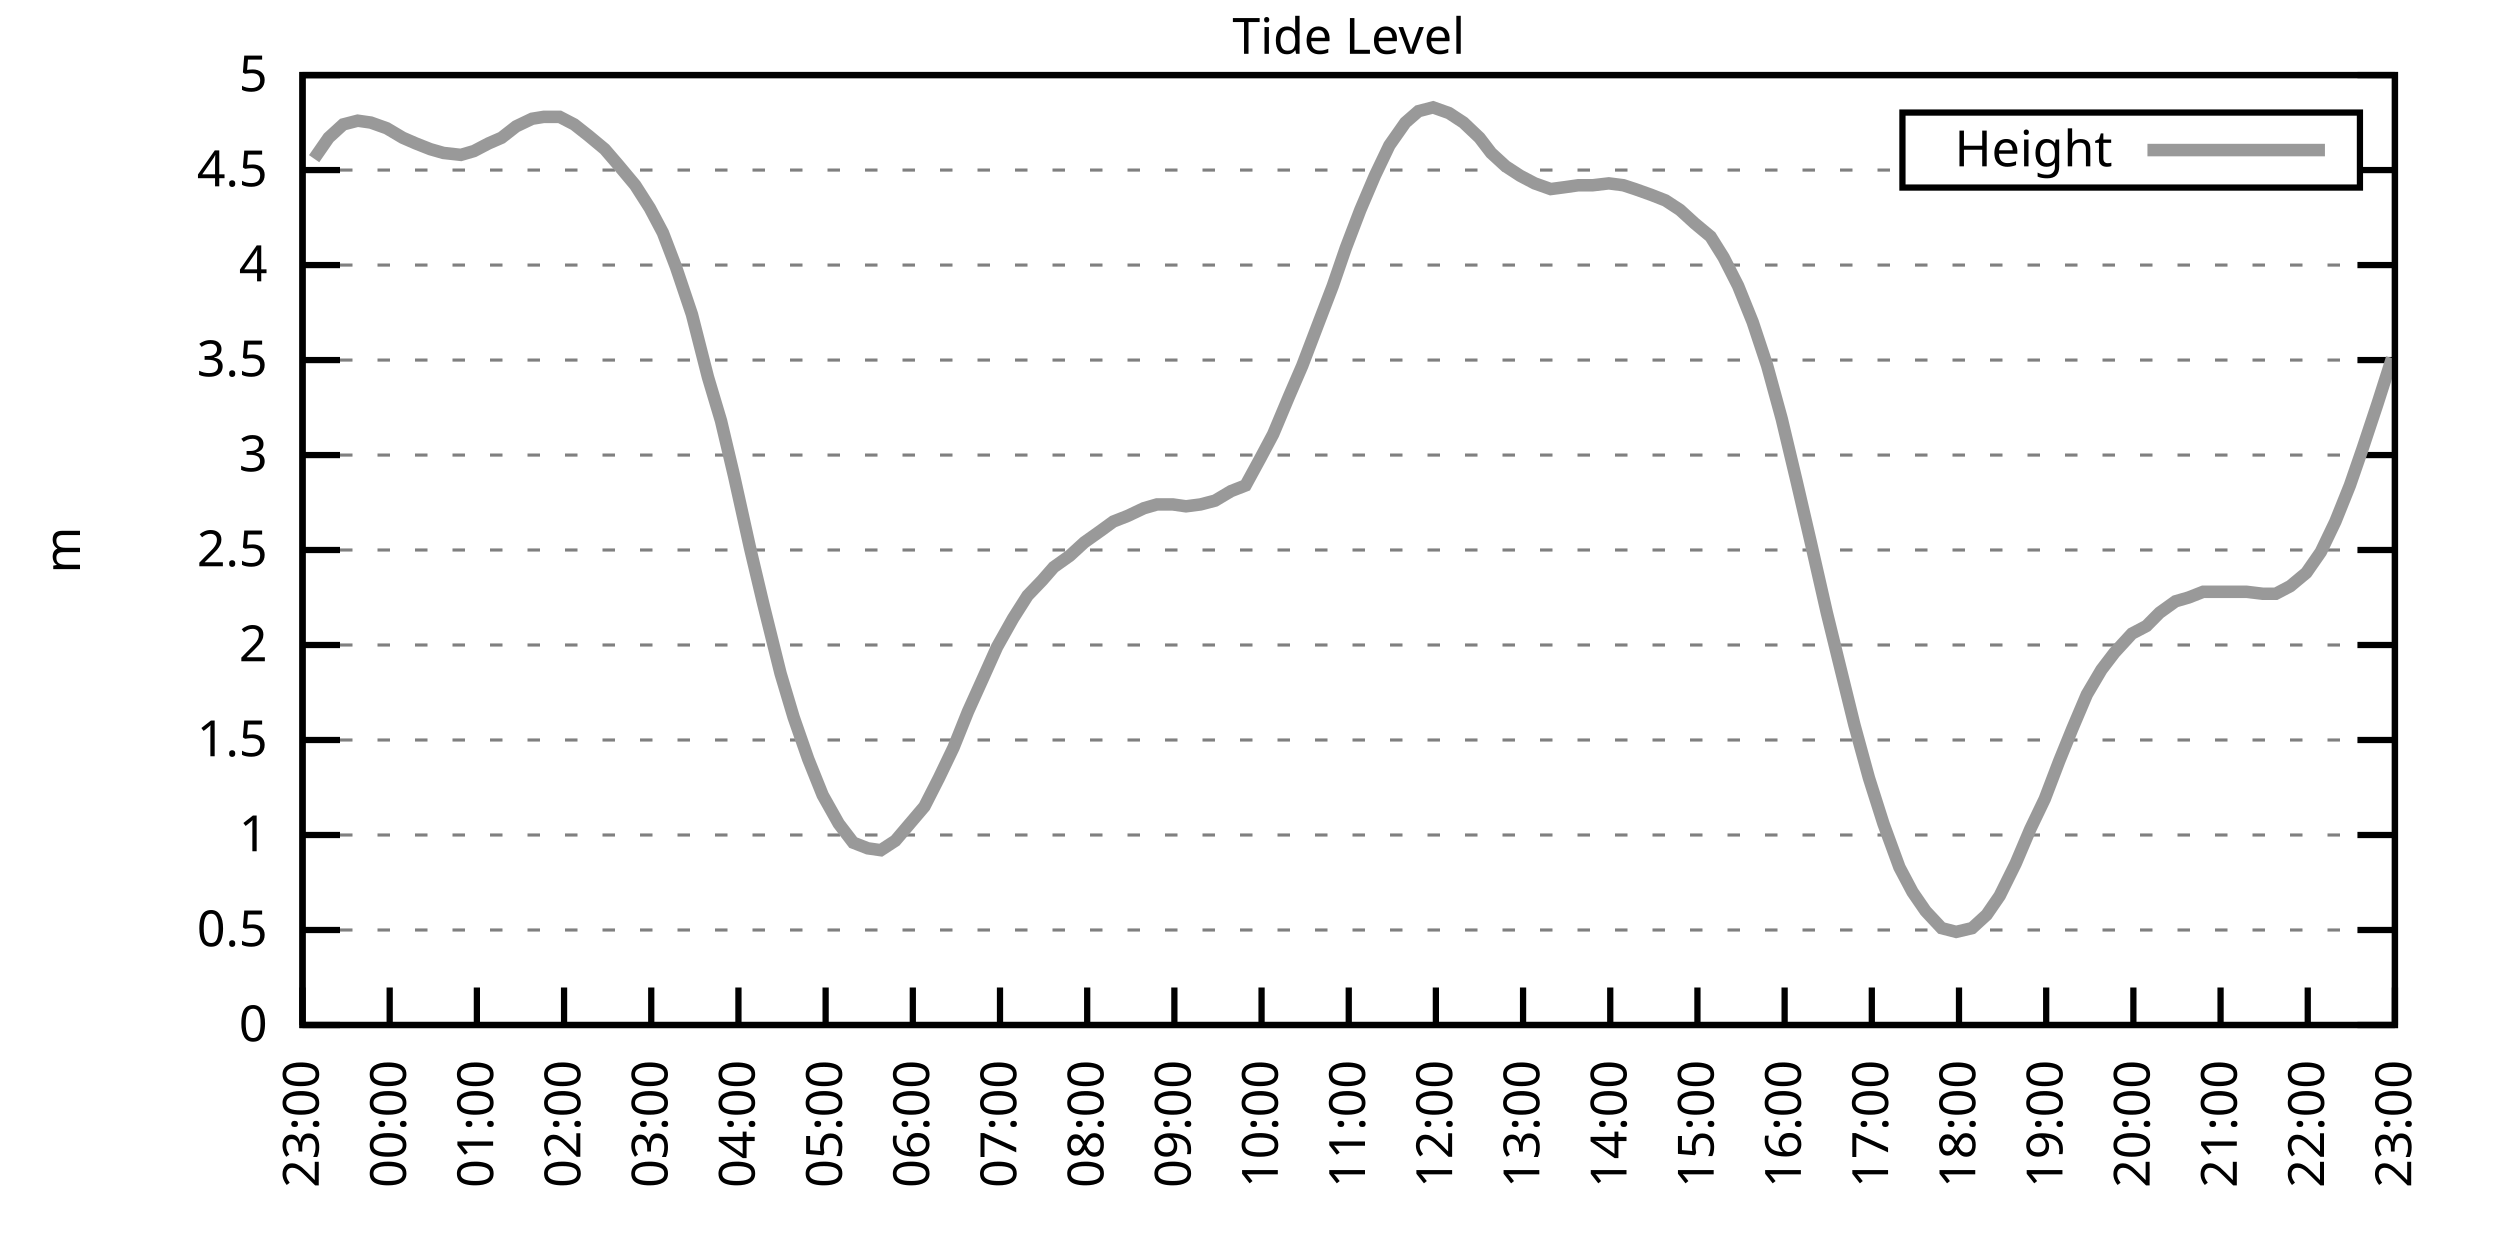
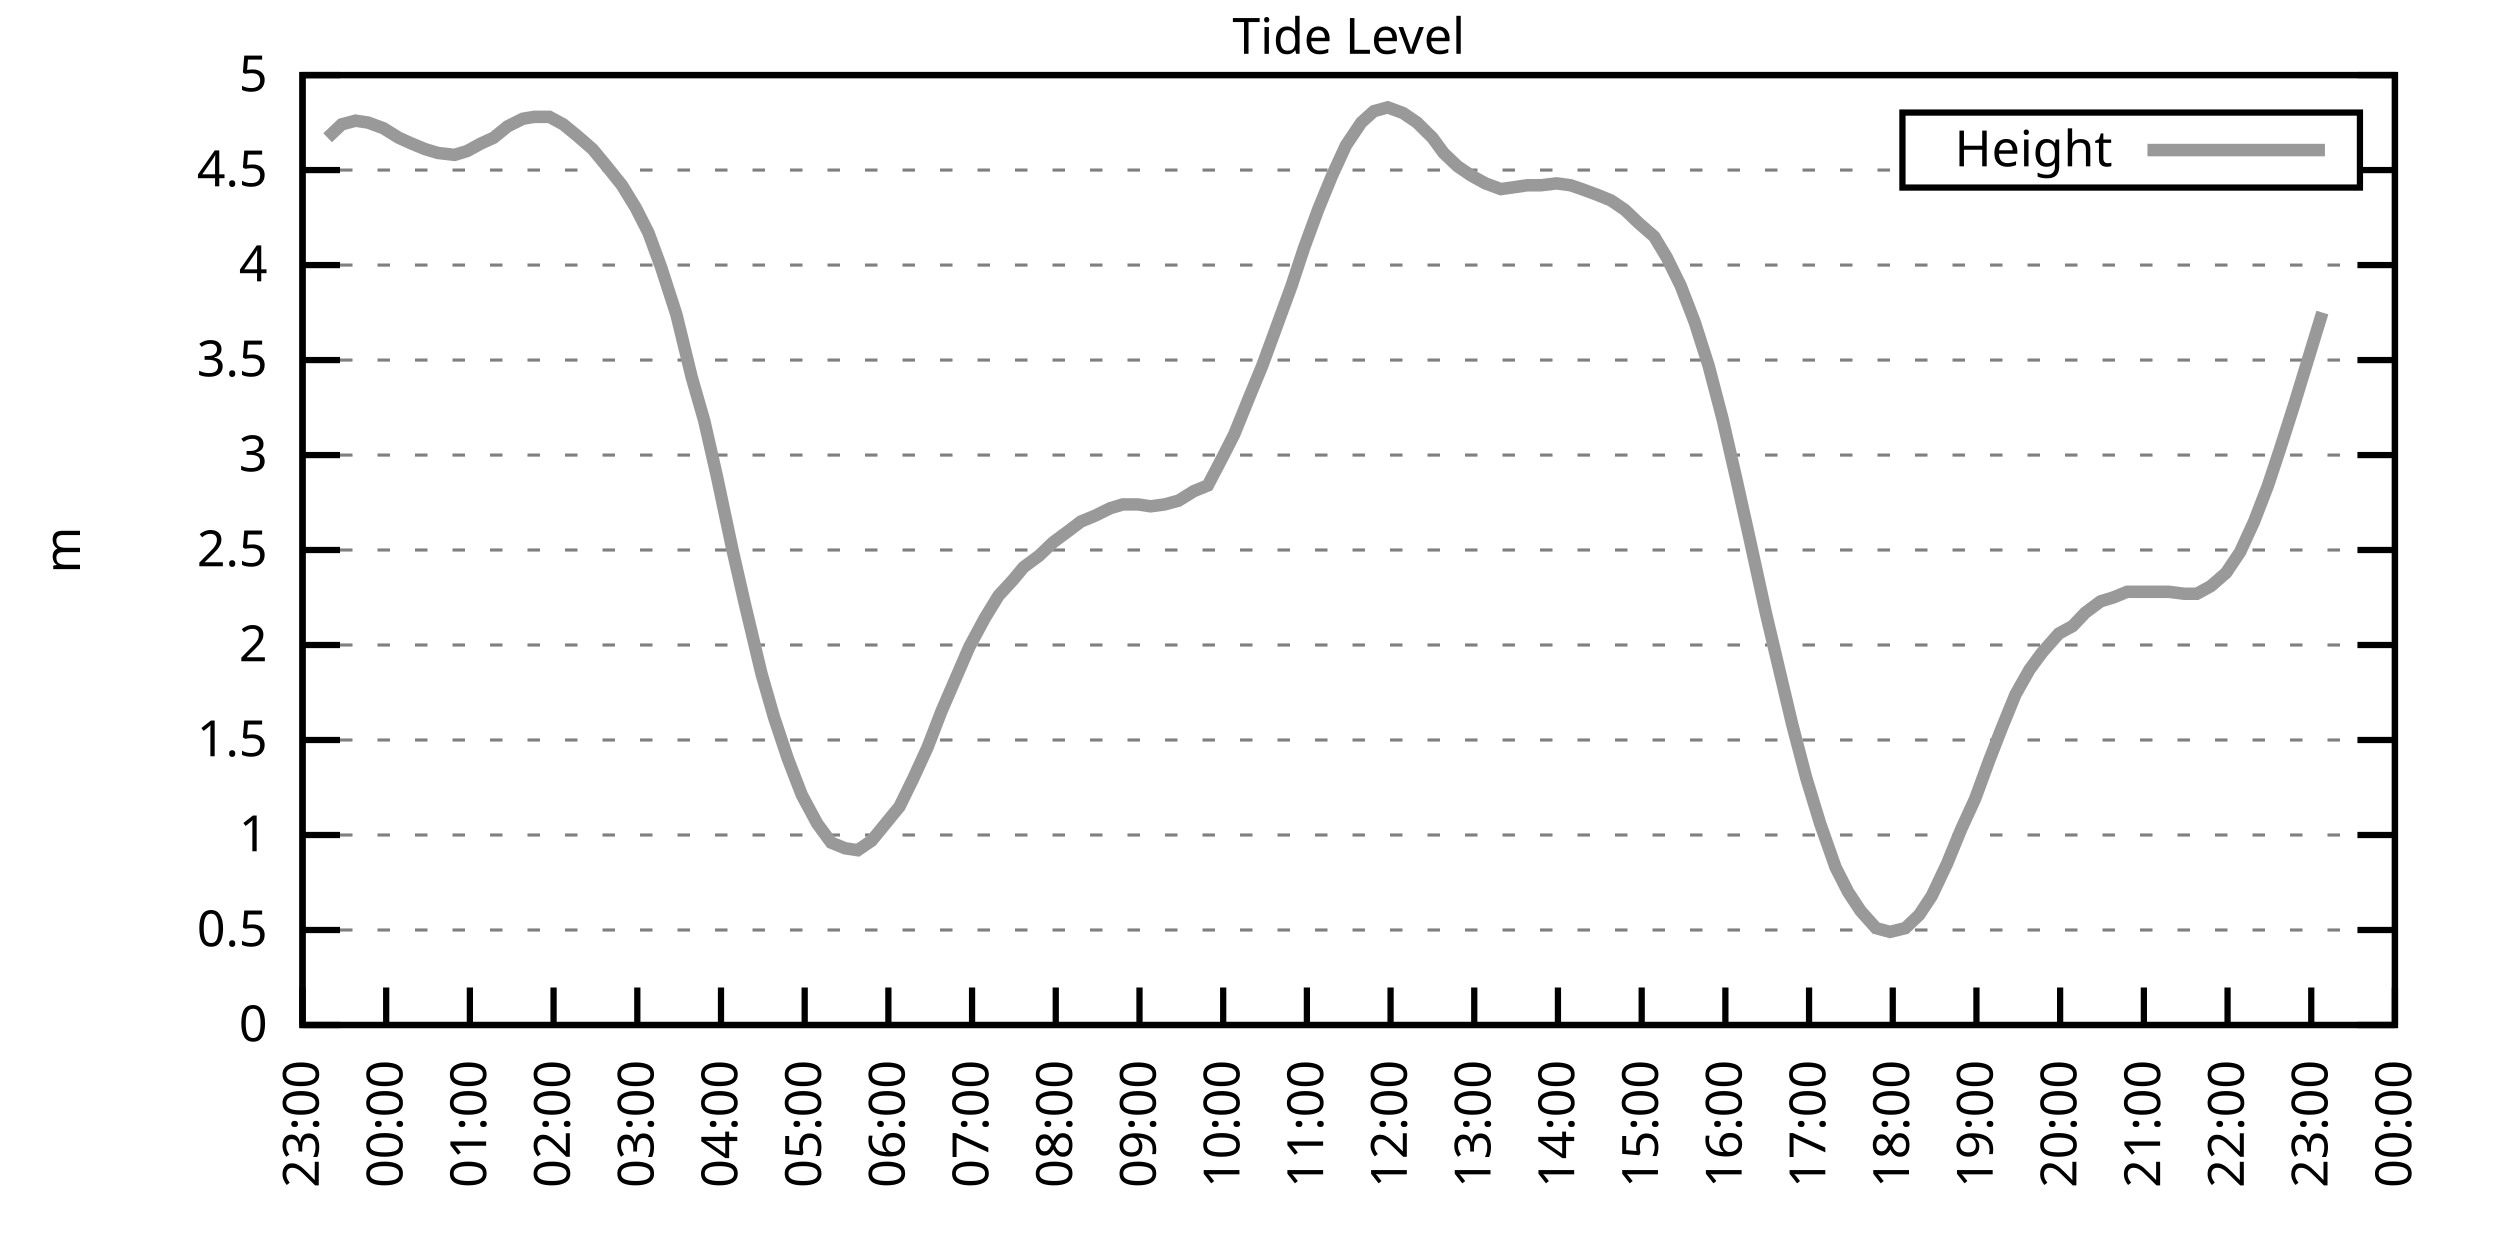
<svg xmlns="http://www.w3.org/2000/svg" xmlns:xlink="http://www.w3.org/1999/xlink" width="400" height="200" viewBox="0 0 400 200">
  <g id="gnuplot_canvas">
    <rect x="0" y="0" width="400" height="200" fill="none" />
    <defs>
      <circle id="gpDot" r="0.5" stroke-width="0.5" stroke="currentColor" />
      <path id="gpPt0" stroke-width="0.333" stroke="currentColor" d="M-1,0 h2 M0,-1 v2" />
      <path id="gpPt1" stroke-width="0.333" stroke="currentColor" d="M-1,-1 L1,1 M1,-1 L-1,1" />
      <path id="gpPt2" stroke-width="0.333" stroke="currentColor" d="M-1,0 L1,0 M0,-1 L0,1 M-1,-1 L1,1 M-1,1 L1,-1" />
      <rect id="gpPt3" stroke-width="0.333" stroke="currentColor" x="-1" y="-1" width="2" height="2" />
      <rect id="gpPt4" stroke-width="0.333" stroke="currentColor" fill="currentColor" x="-1" y="-1" width="2" height="2" />
      <circle id="gpPt5" stroke-width="0.333" stroke="currentColor" cx="0" cy="0" r="1" />
      <use xlink:href="#gpPt5" id="gpPt6" fill="currentColor" stroke="none" />
      <path id="gpPt7" stroke-width="0.333" stroke="currentColor" d="M0,-1.33 L-1.33,0.67 L1.33,0.67 z" />
      <use xlink:href="#gpPt7" id="gpPt8" fill="currentColor" stroke="none" />
      <use xlink:href="#gpPt7" id="gpPt9" stroke="currentColor" transform="rotate(180)" />
      <use xlink:href="#gpPt9" id="gpPt10" fill="currentColor" stroke="none" />
      <use xlink:href="#gpPt3" id="gpPt11" stroke="currentColor" transform="rotate(45)" />
      <use xlink:href="#gpPt11" id="gpPt12" fill="currentColor" stroke="none" />
      <path id="gpPt13" stroke-width="0.333" stroke="currentColor" d="M0,1.330 L1.265,0.411 L0.782,-1.067 L-0.782,-1.076 L-1.265,0.411 z" />
      <use xlink:href="#gpPt13" id="gpPt14" fill="currentColor" stroke="none" />
      <filter id="textbox" filterUnits="objectBoundingBox" x="0" y="0" height="1" width="1">
        <feFlood flood-color="white" flood-opacity="1" result="bgnd" />
        <feComposite in="SourceGraphic" in2="bgnd" operator="atop" />
      </filter>
      <filter id="greybox" filterUnits="objectBoundingBox" x="0" y="0" height="1" width="1">
        <feFlood flood-color="lightgrey" flood-opacity="1" result="grey" />
        <feComposite in="SourceGraphic" in2="grey" operator="atop" />
      </filter>
    </defs>
    <g fill="none" color="white" stroke="currentColor" stroke-width="1.00" stroke-linecap="butt" stroke-linejoin="miter">
</g>
    <g fill="none" color="black" stroke="currentColor" stroke-width="1.00" stroke-linecap="butt" stroke-linejoin="miter">
      <g stroke="none" shape-rendering="crispEdges">
        <polygon fill="rgb(255, 255, 255)" points="48.40,164.00 383.18,164.00 383.18,12.02 48.40,12.02 " />
      </g>
    </g>
    <g fill="none" color="black" stroke="currentColor" stroke-width="1.00" stroke-linecap="butt" stroke-linejoin="miter">
</g>
    <g fill="none" color="black" stroke="black" stroke-width="0.50" stroke-linecap="butt" stroke-linejoin="miter">
</g>
    <g fill="none" color="gray" stroke="currentColor" stroke-width="0.50" stroke-linecap="butt" stroke-linejoin="miter">
      <path stroke="gray" stroke-dasharray="2,4" class="gridline" d="M48.40,164.00 L383.19,164.00  " />
    </g>
    <g fill="none" color="gray" stroke="gray" stroke-width="1.00" stroke-linecap="butt" stroke-linejoin="miter">
</g>
    <g fill="none" color="black" stroke="currentColor" stroke-width="1.00" stroke-linecap="butt" stroke-linejoin="miter">
      <path stroke="black" d="M48.40,164.00 L54.40,164.00 M383.19,164.00 L377.19,164.00  " />
      <g transform="translate(42.80,166.60)" stroke="none" fill="black" font-family="Sans" font-size="8.00" text-anchor="end">
        <text>
          <tspan font-family="Sans"> 0</tspan>
        </text>
      </g>
    </g>
    <g fill="none" color="black" stroke="currentColor" stroke-width="1.00" stroke-linecap="butt" stroke-linejoin="miter">
</g>
    <g fill="none" color="black" stroke="black" stroke-width="0.50" stroke-linecap="butt" stroke-linejoin="miter">
</g>
    <g fill="none" color="gray" stroke="currentColor" stroke-width="0.50" stroke-linecap="butt" stroke-linejoin="miter">
      <path stroke="gray" stroke-dasharray="2,4" class="gridline" d="M48.40,148.80 L383.19,148.80  " />
    </g>
    <g fill="none" color="gray" stroke="gray" stroke-width="1.00" stroke-linecap="butt" stroke-linejoin="miter">
</g>
    <g fill="none" color="black" stroke="currentColor" stroke-width="1.00" stroke-linecap="butt" stroke-linejoin="miter">
      <path stroke="black" d="M48.40,148.80 L54.40,148.80 M383.19,148.80 L377.19,148.80  " />
      <g transform="translate(42.80,151.40)" stroke="none" fill="black" font-family="Sans" font-size="8.00" text-anchor="end">
        <text>
          <tspan font-family="Sans"> 0.5</tspan>
        </text>
      </g>
    </g>
    <g fill="none" color="black" stroke="currentColor" stroke-width="1.00" stroke-linecap="butt" stroke-linejoin="miter">
</g>
    <g fill="none" color="black" stroke="black" stroke-width="0.50" stroke-linecap="butt" stroke-linejoin="miter">
</g>
    <g fill="none" color="gray" stroke="currentColor" stroke-width="0.50" stroke-linecap="butt" stroke-linejoin="miter">
      <path stroke="gray" stroke-dasharray="2,4" class="gridline" d="M48.40,133.60 L383.19,133.60  " />
    </g>
    <g fill="none" color="gray" stroke="gray" stroke-width="1.00" stroke-linecap="butt" stroke-linejoin="miter">
</g>
    <g fill="none" color="black" stroke="currentColor" stroke-width="1.00" stroke-linecap="butt" stroke-linejoin="miter">
      <path stroke="black" d="M48.40,133.60 L54.40,133.60 M383.19,133.60 L377.19,133.60  " />
      <g transform="translate(42.80,136.20)" stroke="none" fill="black" font-family="Sans" font-size="8.00" text-anchor="end">
        <text>
          <tspan font-family="Sans"> 1</tspan>
        </text>
      </g>
    </g>
    <g fill="none" color="black" stroke="currentColor" stroke-width="1.00" stroke-linecap="butt" stroke-linejoin="miter">
</g>
    <g fill="none" color="black" stroke="black" stroke-width="0.50" stroke-linecap="butt" stroke-linejoin="miter">
</g>
    <g fill="none" color="gray" stroke="currentColor" stroke-width="0.50" stroke-linecap="butt" stroke-linejoin="miter">
      <path stroke="gray" stroke-dasharray="2,4" class="gridline" d="M48.40,118.40 L383.19,118.40  " />
    </g>
    <g fill="none" color="gray" stroke="gray" stroke-width="1.00" stroke-linecap="butt" stroke-linejoin="miter">
</g>
    <g fill="none" color="black" stroke="currentColor" stroke-width="1.00" stroke-linecap="butt" stroke-linejoin="miter">
      <path stroke="black" d="M48.40,118.40 L54.40,118.40 M383.19,118.40 L377.19,118.40  " />
      <g transform="translate(42.80,121.00)" stroke="none" fill="black" font-family="Sans" font-size="8.00" text-anchor="end">
        <text>
          <tspan font-family="Sans"> 1.5</tspan>
        </text>
      </g>
    </g>
    <g fill="none" color="black" stroke="currentColor" stroke-width="1.00" stroke-linecap="butt" stroke-linejoin="miter">
</g>
    <g fill="none" color="black" stroke="black" stroke-width="0.50" stroke-linecap="butt" stroke-linejoin="miter">
</g>
    <g fill="none" color="gray" stroke="currentColor" stroke-width="0.50" stroke-linecap="butt" stroke-linejoin="miter">
      <path stroke="gray" stroke-dasharray="2,4" class="gridline" d="M48.40,103.20 L383.19,103.20  " />
    </g>
    <g fill="none" color="gray" stroke="gray" stroke-width="1.00" stroke-linecap="butt" stroke-linejoin="miter">
</g>
    <g fill="none" color="black" stroke="currentColor" stroke-width="1.00" stroke-linecap="butt" stroke-linejoin="miter">
      <path stroke="black" d="M48.40,103.20 L54.40,103.20 M383.19,103.20 L377.19,103.20  " />
      <g transform="translate(42.80,105.80)" stroke="none" fill="black" font-family="Sans" font-size="8.00" text-anchor="end">
        <text>
          <tspan font-family="Sans"> 2</tspan>
        </text>
      </g>
    </g>
    <g fill="none" color="black" stroke="currentColor" stroke-width="1.00" stroke-linecap="butt" stroke-linejoin="miter">
</g>
    <g fill="none" color="black" stroke="black" stroke-width="0.50" stroke-linecap="butt" stroke-linejoin="miter">
</g>
    <g fill="none" color="gray" stroke="currentColor" stroke-width="0.50" stroke-linecap="butt" stroke-linejoin="miter">
      <path stroke="gray" stroke-dasharray="2,4" class="gridline" d="M48.40,88.00 L383.19,88.00  " />
    </g>
    <g fill="none" color="gray" stroke="gray" stroke-width="1.00" stroke-linecap="butt" stroke-linejoin="miter">
</g>
    <g fill="none" color="black" stroke="currentColor" stroke-width="1.00" stroke-linecap="butt" stroke-linejoin="miter">
      <path stroke="black" d="M48.40,88.00 L54.40,88.00 M383.19,88.00 L377.19,88.00  " />
      <g transform="translate(42.80,90.60)" stroke="none" fill="black" font-family="Sans" font-size="8.00" text-anchor="end">
        <text>
          <tspan font-family="Sans"> 2.5</tspan>
        </text>
      </g>
    </g>
    <g fill="none" color="black" stroke="currentColor" stroke-width="1.00" stroke-linecap="butt" stroke-linejoin="miter">
</g>
    <g fill="none" color="black" stroke="black" stroke-width="0.50" stroke-linecap="butt" stroke-linejoin="miter">
</g>
    <g fill="none" color="gray" stroke="currentColor" stroke-width="0.50" stroke-linecap="butt" stroke-linejoin="miter">
      <path stroke="gray" stroke-dasharray="2,4" class="gridline" d="M48.40,72.81 L383.19,72.81  " />
    </g>
    <g fill="none" color="gray" stroke="gray" stroke-width="1.00" stroke-linecap="butt" stroke-linejoin="miter">
</g>
    <g fill="none" color="black" stroke="currentColor" stroke-width="1.00" stroke-linecap="butt" stroke-linejoin="miter">
      <path stroke="black" d="M48.40,72.81 L54.40,72.81 M383.19,72.81 L377.19,72.81  " />
      <g transform="translate(42.80,75.41)" stroke="none" fill="black" font-family="Sans" font-size="8.00" text-anchor="end">
        <text>
          <tspan font-family="Sans"> 3</tspan>
        </text>
      </g>
    </g>
    <g fill="none" color="black" stroke="currentColor" stroke-width="1.00" stroke-linecap="butt" stroke-linejoin="miter">
</g>
    <g fill="none" color="black" stroke="black" stroke-width="0.50" stroke-linecap="butt" stroke-linejoin="miter">
</g>
    <g fill="none" color="gray" stroke="currentColor" stroke-width="0.50" stroke-linecap="butt" stroke-linejoin="miter">
      <path stroke="gray" stroke-dasharray="2,4" class="gridline" d="M48.40,57.61 L383.19,57.61  " />
    </g>
    <g fill="none" color="gray" stroke="gray" stroke-width="1.00" stroke-linecap="butt" stroke-linejoin="miter">
</g>
    <g fill="none" color="black" stroke="currentColor" stroke-width="1.00" stroke-linecap="butt" stroke-linejoin="miter">
      <path stroke="black" d="M48.40,57.61 L54.40,57.61 M383.19,57.61 L377.19,57.61  " />
      <g transform="translate(42.80,60.21)" stroke="none" fill="black" font-family="Sans" font-size="8.00" text-anchor="end">
        <text>
          <tspan font-family="Sans"> 3.5</tspan>
        </text>
      </g>
    </g>
    <g fill="none" color="black" stroke="currentColor" stroke-width="1.00" stroke-linecap="butt" stroke-linejoin="miter">
</g>
    <g fill="none" color="black" stroke="black" stroke-width="0.50" stroke-linecap="butt" stroke-linejoin="miter">
</g>
    <g fill="none" color="gray" stroke="currentColor" stroke-width="0.50" stroke-linecap="butt" stroke-linejoin="miter">
      <path stroke="gray" stroke-dasharray="2,4" class="gridline" d="M48.40,42.41 L383.19,42.41  " />
    </g>
    <g fill="none" color="gray" stroke="gray" stroke-width="1.00" stroke-linecap="butt" stroke-linejoin="miter">
</g>
    <g fill="none" color="black" stroke="currentColor" stroke-width="1.00" stroke-linecap="butt" stroke-linejoin="miter">
      <path stroke="black" d="M48.40,42.41 L54.40,42.41 M383.19,42.41 L377.19,42.41  " />
      <g transform="translate(42.80,45.01)" stroke="none" fill="black" font-family="Sans" font-size="8.00" text-anchor="end">
        <text>
          <tspan font-family="Sans"> 4</tspan>
        </text>
      </g>
    </g>
    <g fill="none" color="black" stroke="currentColor" stroke-width="1.00" stroke-linecap="butt" stroke-linejoin="miter">
</g>
    <g fill="none" color="black" stroke="black" stroke-width="0.50" stroke-linecap="butt" stroke-linejoin="miter">
</g>
    <g fill="none" color="gray" stroke="currentColor" stroke-width="0.50" stroke-linecap="butt" stroke-linejoin="miter">
      <path stroke="gray" stroke-dasharray="2,4" class="gridline" d="M48.40,27.21 L304.39,27.21 M377.59,27.21 L383.19,27.21  " />
    </g>
    <g fill="none" color="gray" stroke="gray" stroke-width="1.00" stroke-linecap="butt" stroke-linejoin="miter">
</g>
    <g fill="none" color="black" stroke="currentColor" stroke-width="1.00" stroke-linecap="butt" stroke-linejoin="miter">
      <path stroke="black" d="M48.40,27.21 L54.40,27.21 M383.19,27.21 L377.19,27.21  " />
      <g transform="translate(42.80,29.81)" stroke="none" fill="black" font-family="Sans" font-size="8.00" text-anchor="end">
        <text>
          <tspan font-family="Sans"> 4.5</tspan>
        </text>
      </g>
    </g>
    <g fill="none" color="black" stroke="currentColor" stroke-width="1.00" stroke-linecap="butt" stroke-linejoin="miter">
</g>
    <g fill="none" color="black" stroke="black" stroke-width="0.50" stroke-linecap="butt" stroke-linejoin="miter">
</g>
    <g fill="none" color="gray" stroke="currentColor" stroke-width="0.50" stroke-linecap="butt" stroke-linejoin="miter">
      <path stroke="gray" stroke-dasharray="2,4" class="gridline" d="M48.40,12.01 L383.19,12.01  " />
    </g>
    <g fill="none" color="gray" stroke="gray" stroke-width="1.00" stroke-linecap="butt" stroke-linejoin="miter">
</g>
    <g fill="none" color="black" stroke="currentColor" stroke-width="1.00" stroke-linecap="butt" stroke-linejoin="miter">
      <path stroke="black" d="M48.40,12.01 L54.40,12.01 M383.19,12.01 L377.19,12.01  " />
      <g transform="translate(42.80,14.61)" stroke="none" fill="black" font-family="Sans" font-size="8.00" text-anchor="end">
        <text>
          <tspan font-family="Sans"> 5</tspan>
        </text>
      </g>
    </g>
    <g fill="none" color="black" stroke="currentColor" stroke-width="1.00" stroke-linecap="butt" stroke-linejoin="miter">
      <path stroke="black" d="M48.40,164.00 L48.40,158.00  " />
      <g transform="translate(51.00,169.60) rotate(270.00)" stroke="none" fill="black" font-family="Sans" font-size="8.00" text-anchor="end">
        <text>
          <tspan font-family="Sans">23:00</tspan>
        </text>
      </g>
    </g>
    <g fill="none" color="black" stroke="currentColor" stroke-width="1.00" stroke-linecap="butt" stroke-linejoin="miter">
-       <path stroke="black" d="M62.35,164.00 L62.35,158.00  " />
-       <g transform="translate(64.95,169.60) rotate(270.00)" stroke="none" fill="black" font-family="Sans" font-size="8.00" text-anchor="end">
+       <path stroke="black" d="M61.79,164.00 L61.79,158.00  " />
+       <g transform="translate(64.39,169.60) rotate(270.00)" stroke="none" fill="black" font-family="Sans" font-size="8.00" text-anchor="end">
        <text>
          <tspan font-family="Sans">00:00</tspan>
        </text>
      </g>
    </g>
    <g fill="none" color="black" stroke="currentColor" stroke-width="1.00" stroke-linecap="butt" stroke-linejoin="miter">
-       <path stroke="black" d="M76.30,164.00 L76.30,158.00  " />
-       <g transform="translate(78.90,169.60) rotate(270.00)" stroke="none" fill="black" font-family="Sans" font-size="8.00" text-anchor="end">
+       <path stroke="black" d="M75.18,164.00 L75.18,158.00  " />
+       <g transform="translate(77.78,169.60) rotate(270.00)" stroke="none" fill="black" font-family="Sans" font-size="8.00" text-anchor="end">
        <text>
          <tspan font-family="Sans">01:00</tspan>
        </text>
      </g>
    </g>
    <g fill="none" color="black" stroke="currentColor" stroke-width="1.00" stroke-linecap="butt" stroke-linejoin="miter">
-       <path stroke="black" d="M90.25,164.00 L90.25,158.00  " />
-       <g transform="translate(92.85,169.60) rotate(270.00)" stroke="none" fill="black" font-family="Sans" font-size="8.00" text-anchor="end">
+       <path stroke="black" d="M88.57,164.00 L88.57,158.00  " />
+       <g transform="translate(91.17,169.60) rotate(270.00)" stroke="none" fill="black" font-family="Sans" font-size="8.00" text-anchor="end">
        <text>
          <tspan font-family="Sans">02:00</tspan>
        </text>
      </g>
    </g>
    <g fill="none" color="black" stroke="currentColor" stroke-width="1.00" stroke-linecap="butt" stroke-linejoin="miter">
-       <path stroke="black" d="M104.20,164.00 L104.20,158.00  " />
-       <g transform="translate(106.80,169.60) rotate(270.00)" stroke="none" fill="black" font-family="Sans" font-size="8.00" text-anchor="end">
+       <path stroke="black" d="M101.97,164.00 L101.97,158.00  " />
+       <g transform="translate(104.57,169.60) rotate(270.00)" stroke="none" fill="black" font-family="Sans" font-size="8.00" text-anchor="end">
        <text>
          <tspan font-family="Sans">03:00</tspan>
        </text>
      </g>
    </g>
    <g fill="none" color="black" stroke="currentColor" stroke-width="1.00" stroke-linecap="butt" stroke-linejoin="miter">
-       <path stroke="black" d="M118.15,164.00 L118.15,158.00  " />
-       <g transform="translate(120.75,169.60) rotate(270.00)" stroke="none" fill="black" font-family="Sans" font-size="8.00" text-anchor="end">
+       <path stroke="black" d="M115.36,164.00 L115.36,158.00  " />
+       <g transform="translate(117.96,169.60) rotate(270.00)" stroke="none" fill="black" font-family="Sans" font-size="8.00" text-anchor="end">
        <text>
          <tspan font-family="Sans">04:00</tspan>
        </text>
      </g>
    </g>
    <g fill="none" color="black" stroke="currentColor" stroke-width="1.00" stroke-linecap="butt" stroke-linejoin="miter">
-       <path stroke="black" d="M132.10,164.00 L132.10,158.00  " />
-       <g transform="translate(134.70,169.60) rotate(270.00)" stroke="none" fill="black" font-family="Sans" font-size="8.00" text-anchor="end">
+       <path stroke="black" d="M128.75,164.00 L128.75,158.00  " />
+       <g transform="translate(131.35,169.60) rotate(270.00)" stroke="none" fill="black" font-family="Sans" font-size="8.00" text-anchor="end">
        <text>
          <tspan font-family="Sans">05:00</tspan>
        </text>
      </g>
    </g>
    <g fill="none" color="black" stroke="currentColor" stroke-width="1.00" stroke-linecap="butt" stroke-linejoin="miter">
-       <path stroke="black" d="M146.05,164.00 L146.05,158.00  " />
-       <g transform="translate(148.65,169.60) rotate(270.00)" stroke="none" fill="black" font-family="Sans" font-size="8.00" text-anchor="end">
+       <path stroke="black" d="M142.14,164.00 L142.14,158.00  " />
+       <g transform="translate(144.74,169.60) rotate(270.00)" stroke="none" fill="black" font-family="Sans" font-size="8.00" text-anchor="end">
        <text>
          <tspan font-family="Sans">06:00</tspan>
        </text>
      </g>
    </g>
    <g fill="none" color="black" stroke="currentColor" stroke-width="1.00" stroke-linecap="butt" stroke-linejoin="miter">
-       <path stroke="black" d="M160.00,164.00 L160.00,158.00  " />
-       <g transform="translate(162.60,169.60) rotate(270.00)" stroke="none" fill="black" font-family="Sans" font-size="8.00" text-anchor="end">
+       <path stroke="black" d="M155.53,164.00 L155.53,158.00  " />
+       <g transform="translate(158.13,169.60) rotate(270.00)" stroke="none" fill="black" font-family="Sans" font-size="8.00" text-anchor="end">
        <text>
          <tspan font-family="Sans">07:00</tspan>
        </text>
      </g>
    </g>
    <g fill="none" color="black" stroke="currentColor" stroke-width="1.00" stroke-linecap="butt" stroke-linejoin="miter">
-       <path stroke="black" d="M173.95,164.00 L173.95,158.00  " />
-       <g transform="translate(176.55,169.60) rotate(270.00)" stroke="none" fill="black" font-family="Sans" font-size="8.00" text-anchor="end">
+       <path stroke="black" d="M168.92,164.00 L168.92,158.00  " />
+       <g transform="translate(171.52,169.60) rotate(270.00)" stroke="none" fill="black" font-family="Sans" font-size="8.00" text-anchor="end">
        <text>
          <tspan font-family="Sans">08:00</tspan>
        </text>
      </g>
    </g>
    <g fill="none" color="black" stroke="currentColor" stroke-width="1.00" stroke-linecap="butt" stroke-linejoin="miter">
-       <path stroke="black" d="M187.90,164.00 L187.90,158.00  " />
-       <g transform="translate(190.50,169.60) rotate(270.00)" stroke="none" fill="black" font-family="Sans" font-size="8.00" text-anchor="end">
+       <path stroke="black" d="M182.32,164.00 L182.32,158.00  " />
+       <g transform="translate(184.92,169.60) rotate(270.00)" stroke="none" fill="black" font-family="Sans" font-size="8.00" text-anchor="end">
        <text>
          <tspan font-family="Sans">09:00</tspan>
        </text>
      </g>
    </g>
    <g fill="none" color="black" stroke="currentColor" stroke-width="1.00" stroke-linecap="butt" stroke-linejoin="miter">
-       <path stroke="black" d="M201.85,164.00 L201.85,158.00  " />
-       <g transform="translate(204.45,169.60) rotate(270.00)" stroke="none" fill="black" font-family="Sans" font-size="8.00" text-anchor="end">
+       <path stroke="black" d="M195.71,164.00 L195.71,158.00  " />
+       <g transform="translate(198.31,169.60) rotate(270.00)" stroke="none" fill="black" font-family="Sans" font-size="8.00" text-anchor="end">
        <text>
          <tspan font-family="Sans">10:00</tspan>
        </text>
      </g>
    </g>
    <g fill="none" color="black" stroke="currentColor" stroke-width="1.00" stroke-linecap="butt" stroke-linejoin="miter">
-       <path stroke="black" d="M215.80,164.00 L215.80,158.00  " />
-       <g transform="translate(218.40,169.60) rotate(270.00)" stroke="none" fill="black" font-family="Sans" font-size="8.00" text-anchor="end">
+       <path stroke="black" d="M209.10,164.00 L209.10,158.00  " />
+       <g transform="translate(211.70,169.60) rotate(270.00)" stroke="none" fill="black" font-family="Sans" font-size="8.00" text-anchor="end">
        <text>
          <tspan font-family="Sans">11:00</tspan>
        </text>
      </g>
    </g>
    <g fill="none" color="black" stroke="currentColor" stroke-width="1.00" stroke-linecap="butt" stroke-linejoin="miter">
-       <path stroke="black" d="M229.74,164.00 L229.74,158.00  " />
-       <g transform="translate(232.34,169.60) rotate(270.00)" stroke="none" fill="black" font-family="Sans" font-size="8.00" text-anchor="end">
+       <path stroke="black" d="M222.49,164.00 L222.49,158.00  " />
+       <g transform="translate(225.09,169.60) rotate(270.00)" stroke="none" fill="black" font-family="Sans" font-size="8.00" text-anchor="end">
        <text>
          <tspan font-family="Sans">12:00</tspan>
        </text>
      </g>
    </g>
    <g fill="none" color="black" stroke="currentColor" stroke-width="1.00" stroke-linecap="butt" stroke-linejoin="miter">
-       <path stroke="black" d="M243.69,164.00 L243.69,158.00  " />
-       <g transform="translate(246.29,169.60) rotate(270.00)" stroke="none" fill="black" font-family="Sans" font-size="8.00" text-anchor="end">
+       <path stroke="black" d="M235.88,164.00 L235.88,158.00  " />
+       <g transform="translate(238.48,169.60) rotate(270.00)" stroke="none" fill="black" font-family="Sans" font-size="8.00" text-anchor="end">
        <text>
          <tspan font-family="Sans">13:00</tspan>
        </text>
      </g>
    </g>
    <g fill="none" color="black" stroke="currentColor" stroke-width="1.00" stroke-linecap="butt" stroke-linejoin="miter">
-       <path stroke="black" d="M257.64,164.00 L257.64,158.00  " />
-       <g transform="translate(260.24,169.60) rotate(270.00)" stroke="none" fill="black" font-family="Sans" font-size="8.00" text-anchor="end">
+       <path stroke="black" d="M249.27,164.00 L249.27,158.00  " />
+       <g transform="translate(251.87,169.60) rotate(270.00)" stroke="none" fill="black" font-family="Sans" font-size="8.00" text-anchor="end">
        <text>
          <tspan font-family="Sans">14:00</tspan>
        </text>
      </g>
    </g>
    <g fill="none" color="black" stroke="currentColor" stroke-width="1.00" stroke-linecap="butt" stroke-linejoin="miter">
-       <path stroke="black" d="M271.59,164.00 L271.59,158.00  " />
-       <g transform="translate(274.19,169.60) rotate(270.00)" stroke="none" fill="black" font-family="Sans" font-size="8.00" text-anchor="end">
+       <path stroke="black" d="M262.67,164.00 L262.67,158.00  " />
+       <g transform="translate(265.27,169.60) rotate(270.00)" stroke="none" fill="black" font-family="Sans" font-size="8.00" text-anchor="end">
        <text>
          <tspan font-family="Sans">15:00</tspan>
        </text>
      </g>
    </g>
    <g fill="none" color="black" stroke="currentColor" stroke-width="1.00" stroke-linecap="butt" stroke-linejoin="miter">
-       <path stroke="black" d="M285.54,164.00 L285.54,158.00  " />
-       <g transform="translate(288.14,169.60) rotate(270.00)" stroke="none" fill="black" font-family="Sans" font-size="8.00" text-anchor="end">
+       <path stroke="black" d="M276.06,164.00 L276.06,158.00  " />
+       <g transform="translate(278.66,169.60) rotate(270.00)" stroke="none" fill="black" font-family="Sans" font-size="8.00" text-anchor="end">
        <text>
          <tspan font-family="Sans">16:00</tspan>
        </text>
      </g>
    </g>
    <g fill="none" color="black" stroke="currentColor" stroke-width="1.00" stroke-linecap="butt" stroke-linejoin="miter">
-       <path stroke="black" d="M299.49,164.00 L299.49,158.00  " />
-       <g transform="translate(302.09,169.60) rotate(270.00)" stroke="none" fill="black" font-family="Sans" font-size="8.00" text-anchor="end">
+       <path stroke="black" d="M289.45,164.00 L289.45,158.00  " />
+       <g transform="translate(292.05,169.60) rotate(270.00)" stroke="none" fill="black" font-family="Sans" font-size="8.00" text-anchor="end">
        <text>
          <tspan font-family="Sans">17:00</tspan>
        </text>
      </g>
    </g>
    <g fill="none" color="black" stroke="currentColor" stroke-width="1.00" stroke-linecap="butt" stroke-linejoin="miter">
-       <path stroke="black" d="M313.44,164.00 L313.44,158.00  " />
-       <g transform="translate(316.04,169.60) rotate(270.00)" stroke="none" fill="black" font-family="Sans" font-size="8.00" text-anchor="end">
+       <path stroke="black" d="M302.84,164.00 L302.84,158.00  " />
+       <g transform="translate(305.44,169.60) rotate(270.00)" stroke="none" fill="black" font-family="Sans" font-size="8.00" text-anchor="end">
        <text>
          <tspan font-family="Sans">18:00</tspan>
        </text>
      </g>
    </g>
    <g fill="none" color="black" stroke="currentColor" stroke-width="1.00" stroke-linecap="butt" stroke-linejoin="miter">
-       <path stroke="black" d="M327.39,164.00 L327.39,158.00  " />
-       <g transform="translate(329.99,169.60) rotate(270.00)" stroke="none" fill="black" font-family="Sans" font-size="8.00" text-anchor="end">
+       <path stroke="black" d="M316.23,164.00 L316.23,158.00  " />
+       <g transform="translate(318.83,169.60) rotate(270.00)" stroke="none" fill="black" font-family="Sans" font-size="8.00" text-anchor="end">
        <text>
          <tspan font-family="Sans">19:00</tspan>
        </text>
      </g>
    </g>
    <g fill="none" color="black" stroke="currentColor" stroke-width="1.00" stroke-linecap="butt" stroke-linejoin="miter">
-       <path stroke="black" d="M341.34,164.00 L341.34,158.00  " />
-       <g transform="translate(343.94,169.60) rotate(270.00)" stroke="none" fill="black" font-family="Sans" font-size="8.00" text-anchor="end">
+       <path stroke="black" d="M329.62,164.00 L329.62,158.00  " />
+       <g transform="translate(332.22,169.60) rotate(270.00)" stroke="none" fill="black" font-family="Sans" font-size="8.00" text-anchor="end">
        <text>
          <tspan font-family="Sans">20:00</tspan>
        </text>
      </g>
    </g>
    <g fill="none" color="black" stroke="currentColor" stroke-width="1.00" stroke-linecap="butt" stroke-linejoin="miter">
-       <path stroke="black" d="M355.29,164.00 L355.29,158.00  " />
-       <g transform="translate(357.89,169.60) rotate(270.00)" stroke="none" fill="black" font-family="Sans" font-size="8.00" text-anchor="end">
+       <path stroke="black" d="M343.02,164.00 L343.02,158.00  " />
+       <g transform="translate(345.62,169.60) rotate(270.00)" stroke="none" fill="black" font-family="Sans" font-size="8.00" text-anchor="end">
        <text>
          <tspan font-family="Sans">21:00</tspan>
        </text>
      </g>
    </g>
    <g fill="none" color="black" stroke="currentColor" stroke-width="1.00" stroke-linecap="butt" stroke-linejoin="miter">
-       <path stroke="black" d="M369.24,164.00 L369.24,158.00  " />
-       <g transform="translate(371.84,169.60) rotate(270.00)" stroke="none" fill="black" font-family="Sans" font-size="8.00" text-anchor="end">
+       <path stroke="black" d="M356.41,164.00 L356.41,158.00  " />
+       <g transform="translate(359.01,169.60) rotate(270.00)" stroke="none" fill="black" font-family="Sans" font-size="8.00" text-anchor="end">
        <text>
          <tspan font-family="Sans">22:00</tspan>
+         </text>
+       </g>
+     </g>
+     <g fill="none" color="black" stroke="currentColor" stroke-width="1.00" stroke-linecap="butt" stroke-linejoin="miter">
+       <path stroke="black" d="M369.80,164.00 L369.80,158.00  " />
+       <g transform="translate(372.40,169.60) rotate(270.00)" stroke="none" fill="black" font-family="Sans" font-size="8.00" text-anchor="end">
+         <text>
+           <tspan font-family="Sans">23:00</tspan>
        </text>
      </g>
    </g>
    <g fill="none" color="black" stroke="currentColor" stroke-width="1.00" stroke-linecap="butt" stroke-linejoin="miter">
      <path stroke="black" d="M383.19,164.00 L383.19,158.00  " />
      <g transform="translate(385.79,169.60) rotate(270.00)" stroke="none" fill="black" font-family="Sans" font-size="8.00" text-anchor="end">
        <text>
-           <tspan font-family="Sans">23:00</tspan>
+           <tspan font-family="Sans">00:00</tspan>
        </text>
      </g>
    </g>
    <g fill="none" color="black" stroke="currentColor" stroke-width="1.00" stroke-linecap="butt" stroke-linejoin="miter">
</g>
    <g fill="none" color="black" stroke="currentColor" stroke-width="1.00" stroke-linecap="butt" stroke-linejoin="miter">
      <path stroke="black" d="M48.40,12.01 L48.40,164.00 L383.19,164.00 L383.19,12.01 L48.40,12.01 Z  " />
    </g>
    <g fill="none" color="black" stroke="currentColor" stroke-width="1.00" stroke-linecap="butt" stroke-linejoin="miter">
</g>
    <g fill="none" color="black" stroke="currentColor" stroke-width="1.00" stroke-linecap="butt" stroke-linejoin="miter">
      <path stroke="black" d="M304.39,30.01 L304.39,18.01 L377.59,18.01 L377.59,30.01 L304.39,30.01 Z  " />
    </g>
    <g id="Tide_level_plot_1">
      <g fill="none" color="white" stroke="black" stroke-width="2.00" stroke-linecap="butt" stroke-linejoin="miter">
</g>
      <g fill="none" color="black" stroke="currentColor" stroke-width="2.00" stroke-linecap="butt" stroke-linejoin="miter">
        <g transform="translate(337.99,26.61)" stroke="none" fill="black" font-family="Sans" font-size="8.00" text-anchor="end">
          <text>
            <tspan font-family="Sans">Height</tspan>
          </text>
        </g>
      </g>
      <g fill="none" color="black" stroke="currentColor" stroke-width="2.00" stroke-linecap="butt" stroke-linejoin="miter">
-         <path stroke="rgb(153, 153, 153)" d="M343.59,24.01 L371.99,24.01 M50.26,25.39 L52.58,22.04 L54.91,19.91 L57.23,19.31 L59.33,19.61 L61.88,20.52   L64.44,22.04 L66.53,22.95 L68.86,23.87 L70.95,24.47 L73.74,24.78 L75.83,24.17 L78.16,22.95 L80.25,22.04   L82.58,20.22 L85.13,19.00 L86.99,18.70 L89.55,18.70 L91.88,19.91 L94.20,21.74 L96.76,23.87 L98.85,26.30   L101.64,29.64 L103.97,33.29 L106.06,37.24 L108.15,42.71 L110.71,50.31 L113.27,60.34 L115.36,67.33 L117.45,76.15   L120.01,87.70 L122.10,96.52 L124.89,107.76 L126.98,114.76 L129.31,121.44 L131.63,127.22 L134.19,131.78 L136.51,134.82   L138.84,135.73 L140.93,136.03 L143.26,134.51 L145.58,131.78 L147.91,129.04 L150.23,124.48 L152.56,119.62 L154.88,113.84   L157.21,108.68 L159.53,103.51 L162.09,98.95 L164.41,95.30 L166.74,92.87 L168.60,90.74 L171.16,88.92 L173.48,86.79   L176.04,84.97 L178.13,83.45 L180.46,82.53 L183.01,81.32 L185.11,80.71 L187.66,80.71 L189.76,81.01 L192.08,80.71   L194.41,80.10 L196.96,78.58 L199.29,77.67 L201.61,73.41 L203.71,69.46 L206.26,63.38 L208.36,58.52 L210.91,51.83   L213.24,45.75 L215.33,39.67 L217.65,33.59 L219.98,28.12 L222.30,23.26 L224.86,19.61 L226.95,17.79 L229.28,17.18   L231.84,18.09 L234.16,19.61 L236.72,22.04 L238.58,24.47 L240.90,26.60 L243.23,28.12 L245.55,29.34 L248.11,30.25   L250.44,29.94 L252.53,29.64 L254.85,29.64 L257.41,29.34 L259.74,29.64 L261.60,30.25 L264.15,31.16 L266.48,32.07   L268.80,33.59 L271.13,35.72 L273.69,37.85 L275.78,41.19 L278.10,45.75 L280.43,51.53 L282.75,58.52 L285.08,67.03   L287.40,76.76 L289.73,86.79 L292.29,98.04 L294.38,106.55 L296.70,115.97 L299.03,124.48 L301.35,131.78 L303.91,138.77   L306.00,142.72 L308.09,145.76 L310.65,148.50 L312.98,149.10 L315.53,148.50 L317.86,146.37 L319.95,143.33 L322.51,138.16   L324.83,132.69 L327.16,127.83 L329.48,121.75 L331.58,116.58 L333.90,111.11 L336.23,107.16 L338.32,104.42 L341.11,101.38   L343.43,100.16 L345.53,98.04 L348.08,96.21 L350.18,95.60 L352.50,94.69 L354.83,94.69 L357.15,94.69 L359.48,94.69   L362.03,95.00 L364.13,95.00 L366.45,93.78 L369.01,91.65 L371.33,88.31 L373.66,83.45 L375.98,77.67 L378.08,71.59   L380.40,64.60 L382.73,57.30  " />
+         <path stroke="rgb(153, 153, 153)" d="M343.59,24.01 L371.99,24.01 M52.42,22.04 L54.65,19.91 L56.88,19.31 L58.89,19.61 L61.35,20.52 L63.80,22.04   L65.81,22.95 L68.04,23.87 L70.05,24.47 L72.73,24.78 L74.74,24.17 L76.97,22.95 L78.98,22.04 L81.21,20.22   L83.66,19.00 L85.45,18.70 L87.91,18.70 L90.14,19.91 L92.37,21.74 L94.82,23.87 L96.83,26.30 L99.51,29.64   L101.74,33.29 L103.75,37.24 L105.76,42.71 L108.22,50.31 L110.67,60.34 L112.68,67.33 L114.69,76.15 L117.14,87.70   L119.15,96.52 L121.83,107.76 L123.84,114.76 L126.07,121.44 L128.30,127.22 L130.76,131.78 L132.99,134.82 L135.22,135.73   L137.23,136.03 L139.46,134.51 L141.69,131.78 L143.93,129.04 L146.16,124.48 L148.39,119.62 L150.62,113.84 L152.85,108.68   L155.09,103.51 L157.54,98.95 L159.77,95.30 L162.01,92.87 L163.79,90.74 L166.25,88.92 L168.48,86.79 L170.93,84.97   L172.94,83.45 L175.17,82.53 L177.63,81.32 L179.64,80.71 L182.09,80.71 L184.10,81.01 L186.33,80.71 L188.57,80.10   L191.02,78.58 L193.25,77.67 L195.48,73.41 L197.49,69.46 L199.95,63.38 L201.96,58.52 L204.41,51.83 L206.64,45.75   L208.65,39.67 L210.88,33.59 L213.12,28.12 L215.35,23.26 L217.80,19.61 L219.81,17.79 L222.04,17.18 L224.50,18.09   L226.73,19.61 L229.19,22.04 L230.97,24.47 L233.20,26.60 L235.44,28.12 L237.67,29.34 L240.12,30.25 L242.36,29.94   L244.36,29.64 L246.60,29.64 L249.05,29.34 L251.28,29.64 L253.07,30.25 L255.52,31.16 L257.76,32.07 L259.99,33.59   L262.22,35.72 L264.67,37.85 L266.68,41.19 L268.92,45.75 L271.15,51.53 L273.38,58.52 L275.61,67.03 L277.84,76.76   L280.07,86.79 L282.53,98.04 L284.54,106.55 L286.77,115.97 L289.00,124.48 L291.23,131.78 L293.69,138.77 L295.70,142.72   L297.71,145.76 L300.16,148.50 L302.39,149.10 L304.85,148.50 L307.08,146.37 L309.09,143.33 L311.54,138.16 L313.78,132.69   L316.01,127.83 L318.24,121.75 L320.25,116.58 L322.48,111.11 L324.71,107.16 L326.72,104.42 L329.40,101.38 L331.63,100.16   L333.64,98.04 L336.10,96.21 L338.10,95.60 L340.34,94.69 L342.57,94.69 L344.80,94.69 L347.03,94.69 L349.49,95.00   L351.50,95.00 L353.73,93.78 L356.18,91.65 L358.42,88.31 L360.65,83.45 L362.88,77.67 L364.89,71.59 L367.12,64.60   L369.35,57.30 L371.58,50.01  " />
      </g>
    </g>
    <g fill="none" color="black" stroke="currentColor" stroke-width="2.00" stroke-linecap="butt" stroke-linejoin="miter">
</g>
    <g fill="none" color="black" stroke="black" stroke-width="1.00" stroke-linecap="butt" stroke-linejoin="miter">
</g>
    <g fill="none" color="black" stroke="currentColor" stroke-width="1.00" stroke-linecap="butt" stroke-linejoin="miter">
      <path stroke="black" d="M48.40,12.01 L48.40,164.00 L383.19,164.00 L383.19,12.01 L48.40,12.01 Z  " />
      <g transform="translate(12.80,88.01) rotate(270.00)" stroke="none" fill="black" font-family="Sans" font-size="8.00" text-anchor="middle">
        <text>
          <tspan font-family="Sans">m</tspan>
        </text>
      </g>
    </g>
    <g fill="none" color="black" stroke="currentColor" stroke-width="1.00" stroke-linecap="butt" stroke-linejoin="miter">
</g>
    <g fill="none" color="black" stroke="currentColor" stroke-width="1.00" stroke-linecap="butt" stroke-linejoin="miter">
      <g transform="translate(215.79,8.61)" stroke="none" fill="black" font-family="Sans" font-size="8.00" text-anchor="middle">
        <text>
          <tspan font-family="Sans">Tide Level</tspan>
        </text>
      </g>
    </g>
    <g fill="none" color="black" stroke="currentColor" stroke-width="1.00" stroke-linecap="butt" stroke-linejoin="miter">
</g>
  </g>
</svg>
